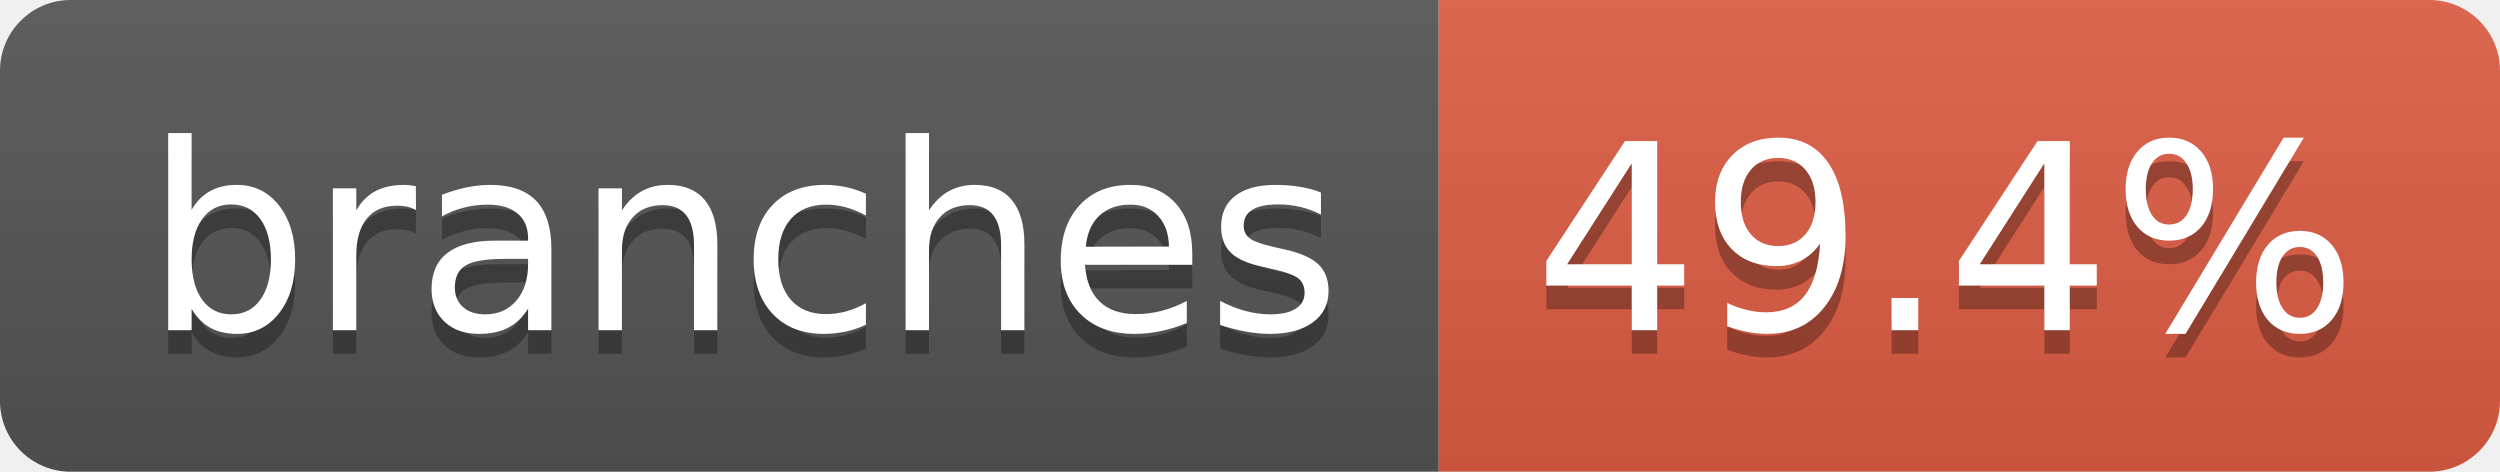
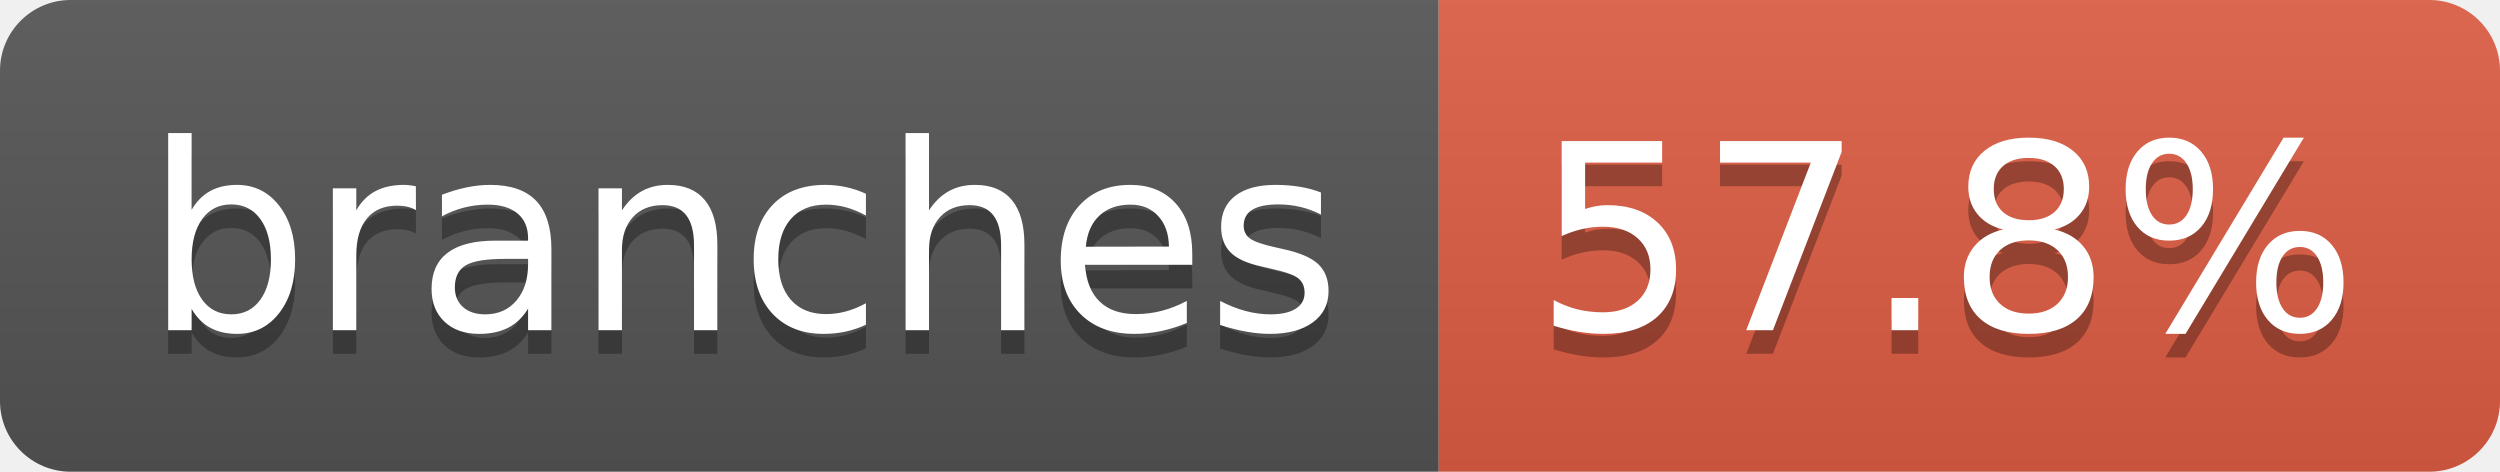
- <svg xmlns="http://www.w3.org/2000/svg" width="106" height="20" role="img" aria-label="branches: 49.4%">
+ <svg xmlns="http://www.w3.org/2000/svg" width="106" height="20" role="img" aria-label="branches: 57.8%">
  <linearGradient id="s" x2="0" y2="100%">
    <stop offset="0" stop-color="#bbb" stop-opacity=".1" />
    <stop offset="1" stop-opacity=".1" />
  </linearGradient>
  <clipPath id="r">
    <rect width="106" height="20" rx="3" fill="#fff" />
  </clipPath>
  <g clip-path="url(#r)">
    <rect width="61" height="20" fill="#555" />
    <rect x="61" width="45" height="20" fill="#e05d44" />
    <rect width="106" height="20" fill="url(#s)" />
  </g>
  <g fill="#fff" text-anchor="middle" font-family="Verdana,Geneva,DejaVu Sans,sans-serif" text-rendering="geometricPrecision" font-size="110">
    <text aria-hidden="true" x="315" y="150" fill="#010101" fill-opacity=".3" transform="scale(.1)" textLength="507">branches</text>
    <text x="315" y="140" transform="scale(.1)" fill="#fff" textLength="507">branches</text>
-     <text aria-hidden="true" x="825" y="150" fill="#010101" fill-opacity=".3" transform="scale(.1)" textLength="350">49.4%</text>
-     <text x="825" y="140" transform="scale(.1)" fill="#fff" textLength="350">49.4%</text>
+     <text aria-hidden="true" x="825" y="150" fill="#010101" fill-opacity=".3" transform="scale(.1)" textLength="350">57.8%</text>
+     <text x="825" y="140" transform="scale(.1)" fill="#fff" textLength="350">57.8%</text>
  </g>
</svg>
